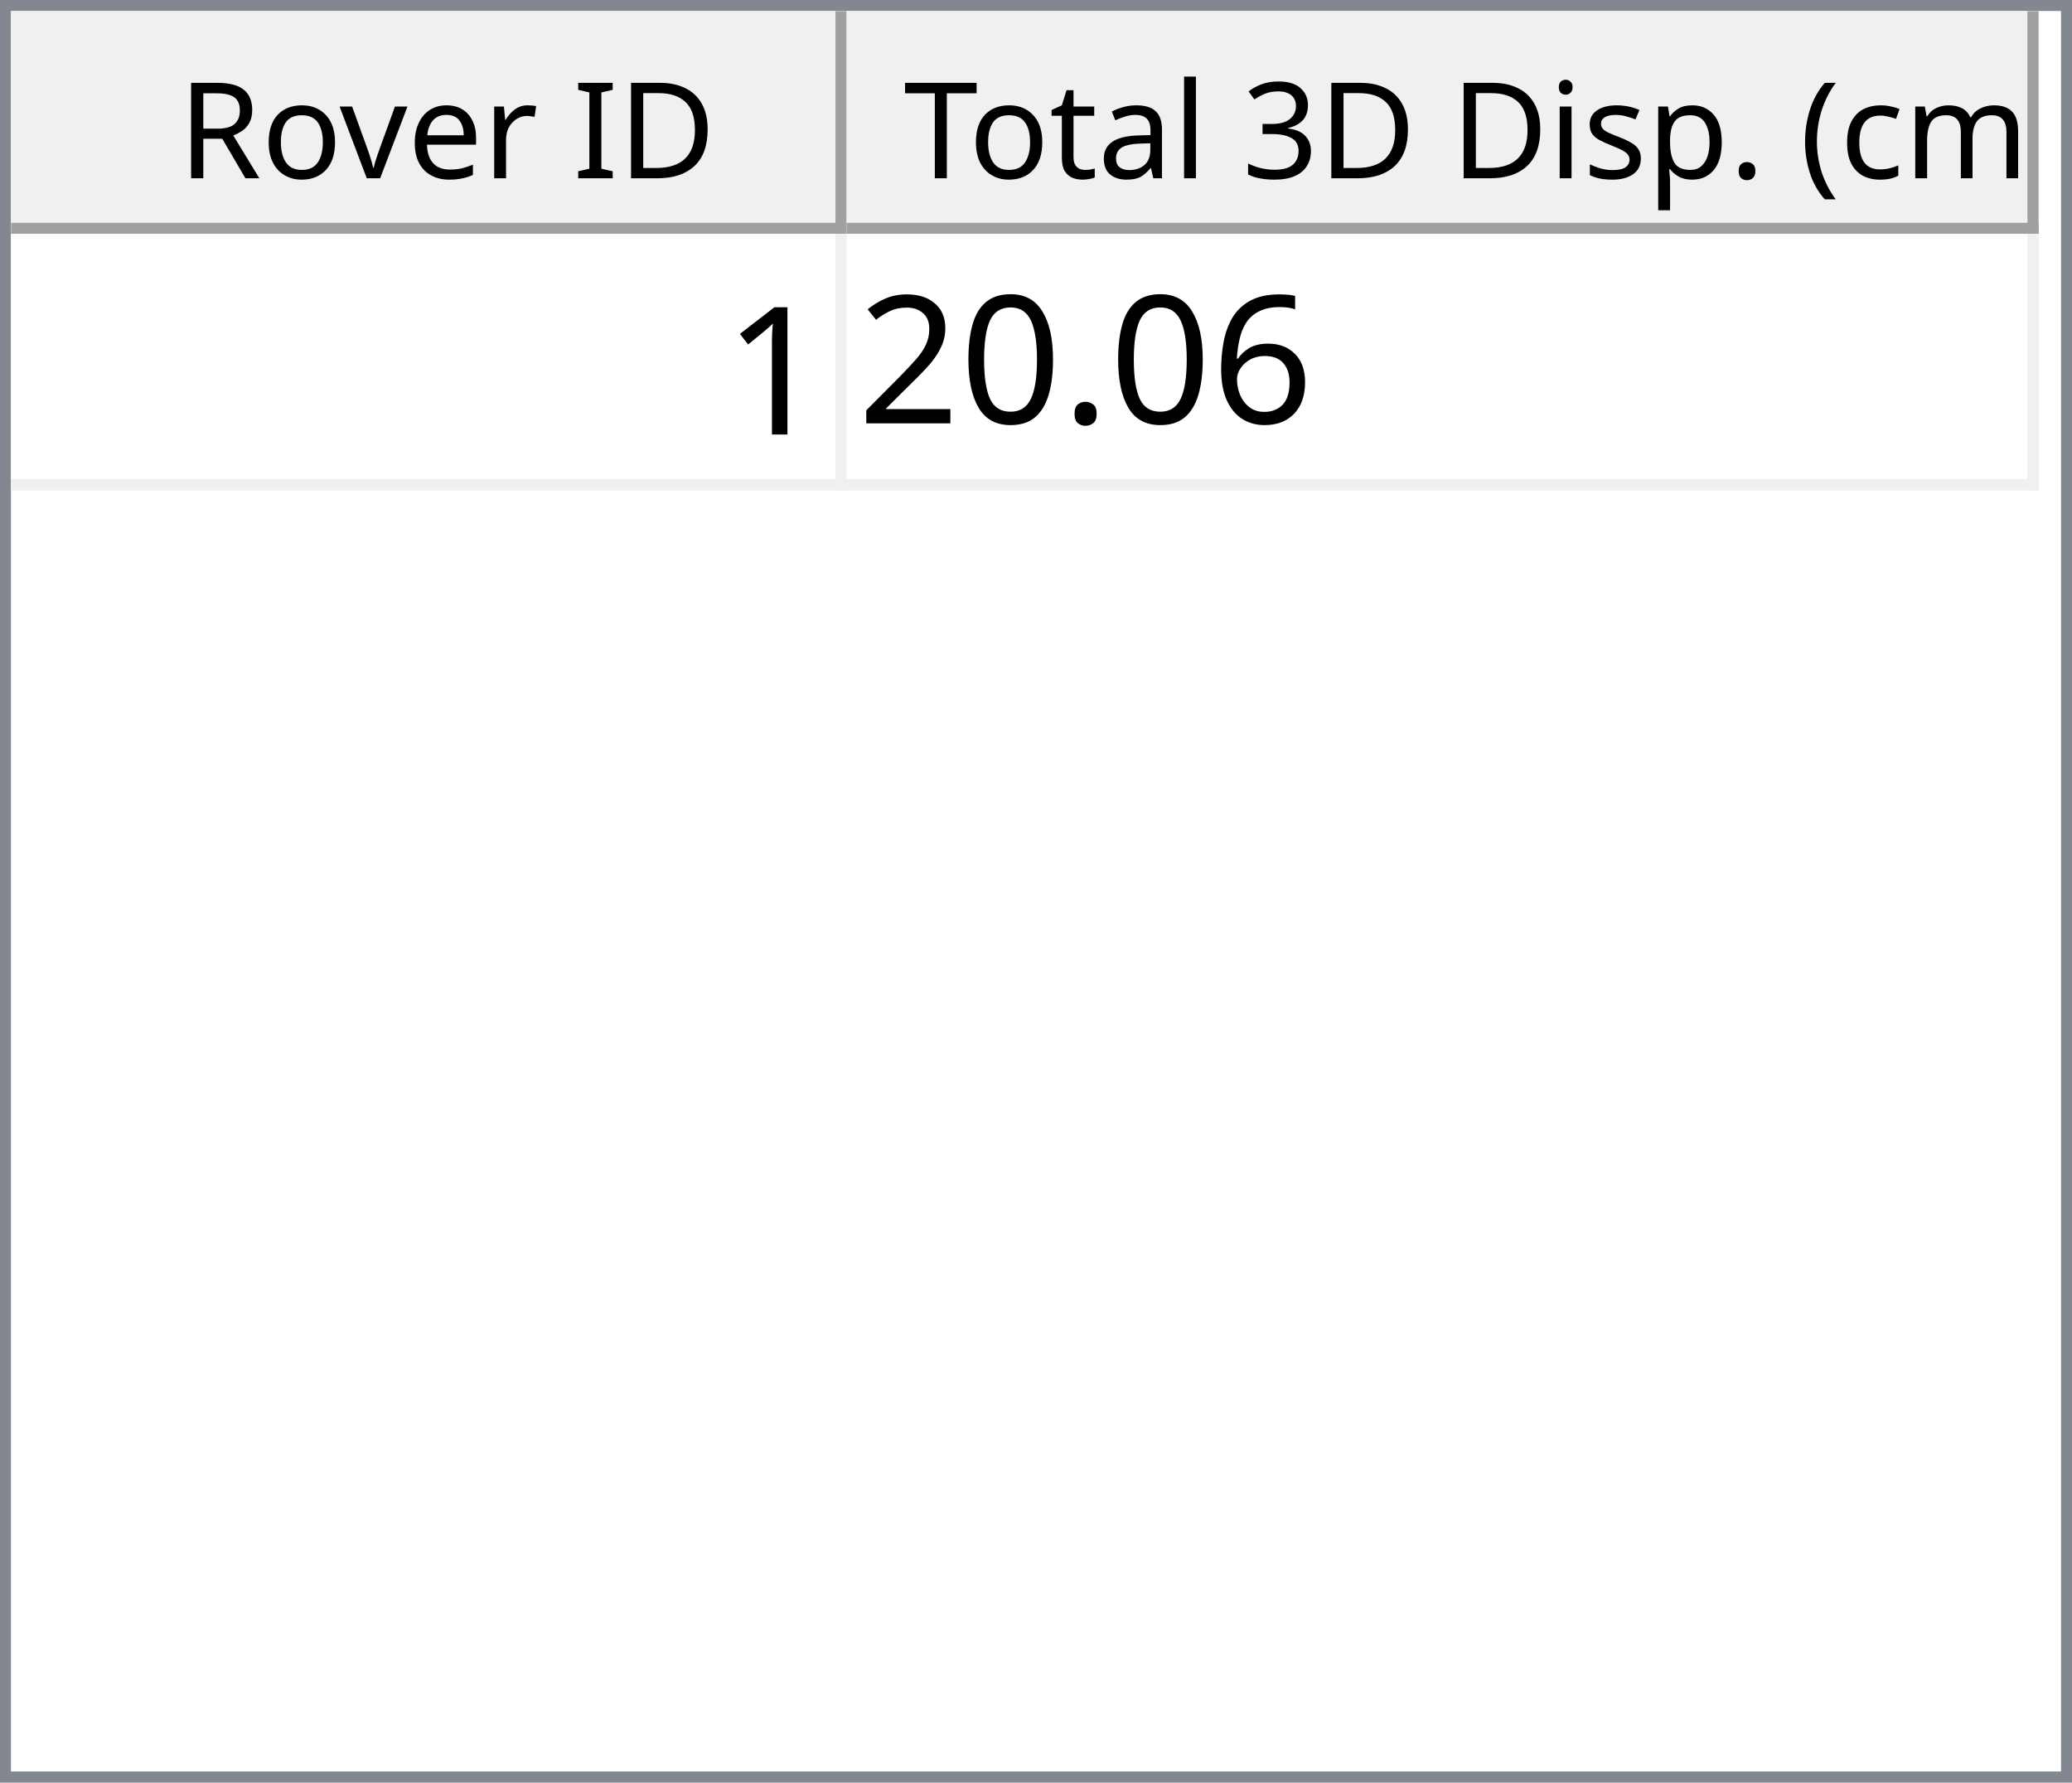
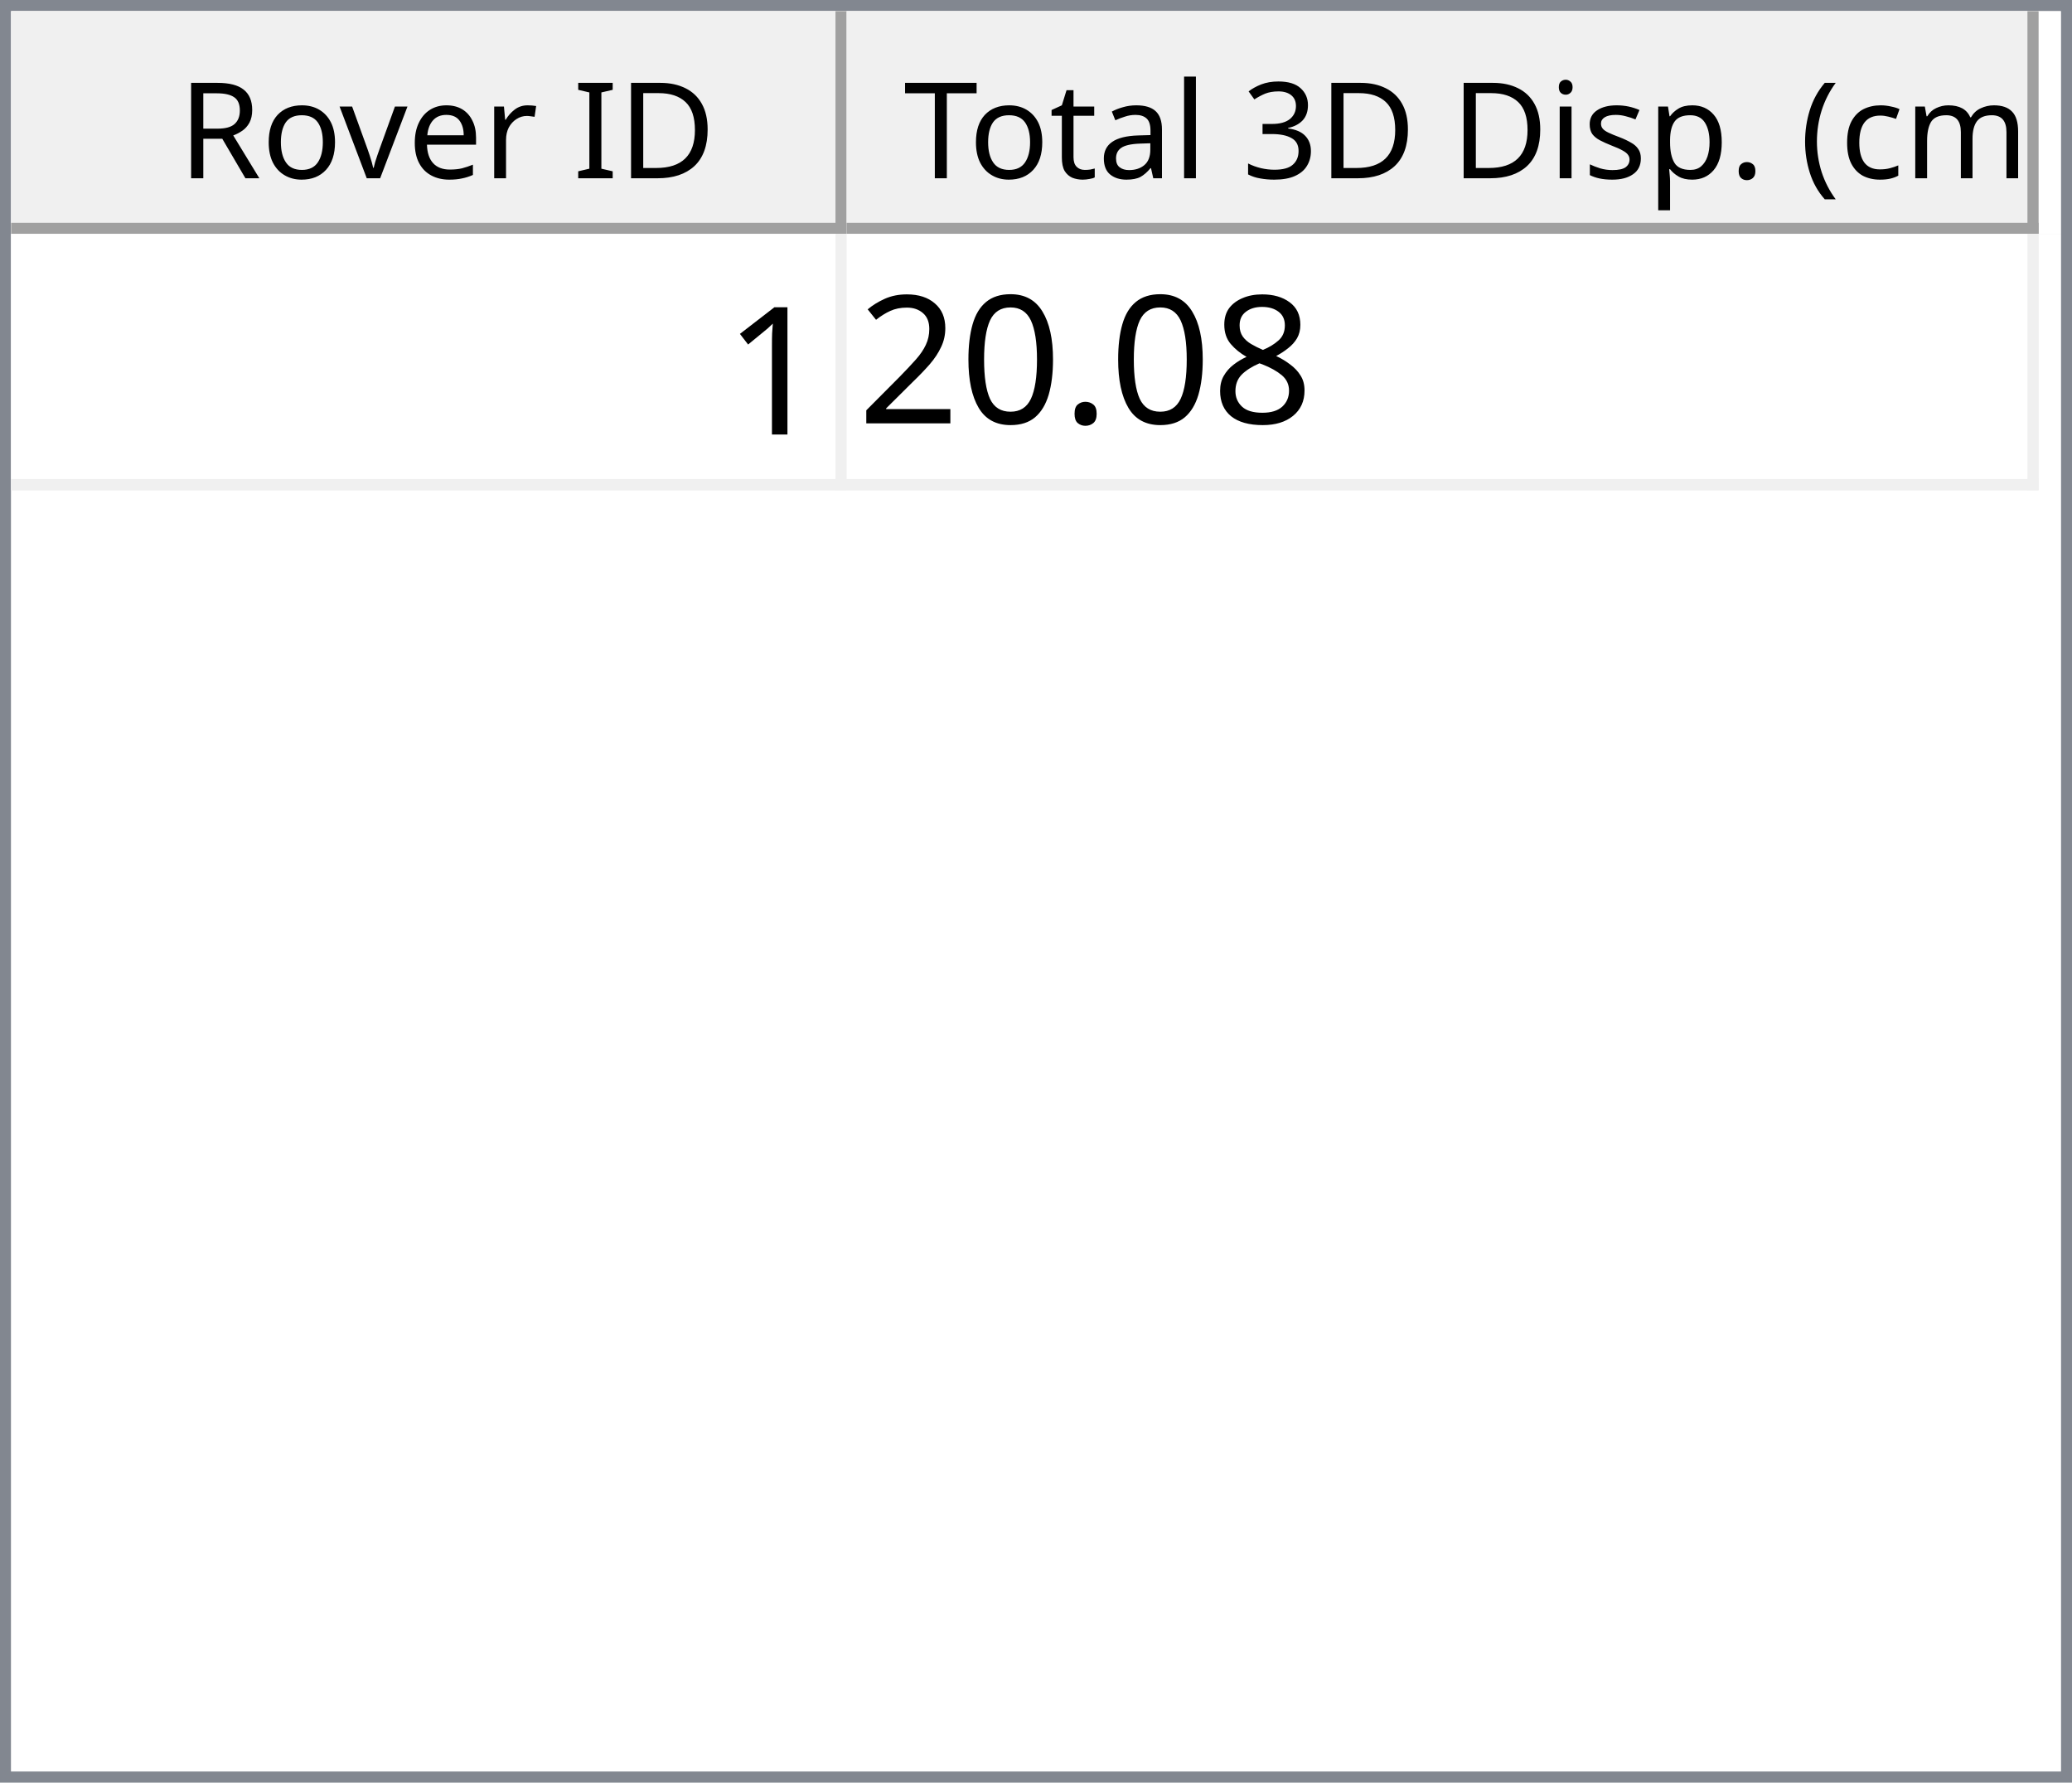
<svg xmlns="http://www.w3.org/2000/svg" style="fill-opacity:1; color-rendering:auto; color-interpolation:auto; text-rendering:auto; stroke:black; stroke-linecap:square; stroke-miterlimit:10; shape-rendering:auto; stroke-opacity:1; fill:black; stroke-dasharray:none; font-weight:normal; stroke-width:1; font-family:'Dialog'; font-style:normal; stroke-linejoin:miter; font-size:12px; stroke-dashoffset:0; image-rendering:auto;" width="186" height="160">
  <defs id="genericDefs" />
  <g>
    <defs id="defs1">
      <clipPath clipPathUnits="userSpaceOnUse" id="clipPath1">
        <path d="M0 0 L186 0 L186 160 L0 160 L0 0 Z" />
      </clipPath>
      <clipPath clipPathUnits="userSpaceOnUse" id="clipPath2">
        <path d="M0 0 L0 160 L186 160 L186 0 Z" />
      </clipPath>
      <clipPath clipPathUnits="userSpaceOnUse" id="clipPath3">
        <path d="M0 0 L0 20 L184 20 L184 0 Z" />
      </clipPath>
      <clipPath clipPathUnits="userSpaceOnUse" id="clipPath4">
        <path d="M0 0 L0 20 L75 20 L75 0 Z" />
      </clipPath>
      <clipPath clipPathUnits="userSpaceOnUse" id="clipPath5">
        <path d="M1 1 L1 19 L74 19 L74 1 Z" />
      </clipPath>
      <clipPath clipPathUnits="userSpaceOnUse" id="clipPath6">
        <path d="M0 0 L0 18 L73 18 L73 0 Z" />
      </clipPath>
      <clipPath clipPathUnits="userSpaceOnUse" id="clipPath7">
        <path d="M-0.5 -0.5 L-0.5 19.5 L74.5 19.5 L74.5 -0.5 Z" />
      </clipPath>
      <clipPath clipPathUnits="userSpaceOnUse" id="clipPath8">
        <path d="M0 0 L0 20 L107 20 L107 0 Z" />
      </clipPath>
      <clipPath clipPathUnits="userSpaceOnUse" id="clipPath9">
        <path d="M1 1 L1 19 L106 19 L106 1 Z" />
      </clipPath>
      <clipPath clipPathUnits="userSpaceOnUse" id="clipPath10">
        <path d="M0 0 L0 18 L105 18 L105 0 Z" />
      </clipPath>
      <clipPath clipPathUnits="userSpaceOnUse" id="clipPath11">
        <path d="M-0.5 -0.5 L-0.5 19.5 L106.5 19.5 L106.5 -0.5 Z" />
      </clipPath>
      <clipPath clipPathUnits="userSpaceOnUse" id="clipPath12">
        <path d="M0 0 L0 138 L184 138 L184 0 Z" />
      </clipPath>
      <clipPath clipPathUnits="userSpaceOnUse" id="clipPath13">
        <path d="M0 0 L0 23 L182 23 L182 0 Z" />
      </clipPath>
      <clipPath clipPathUnits="userSpaceOnUse" id="clipPath14">
        <path d="M-0.5 -0.5 L-0.5 22.5 L181.5 22.5 L181.5 -0.5 Z" />
      </clipPath>
      <clipPath clipPathUnits="userSpaceOnUse" id="clipPath15">
        <path d="M0 0 L0 22 L74 22 L74 0 Z" />
      </clipPath>
      <clipPath clipPathUnits="userSpaceOnUse" id="clipPath16">
        <path d="M0 0 L0 22 L106 22 L106 0 Z" />
      </clipPath>
      <font horiz-adv-x="64.551" id="font1">
        <font-face ascent="107.91" descent="25.098" units-per-em="100" style="font-style:normal; font-family:Segoe UI; font-weight:normal;" />
        <missing-glyph horiz-adv-x="64.551" d="M8.109 0 L8.109 68.266 L56.453 68.266 L56.453 0 L8.109 0 ZM15.328 7.234 L49.219 7.234 L49.219 61.031 L15.328 61.031 L15.328 7.234 Z" />
        <glyph unicode="D" horiz-adv-x="70.117" d="M9.188 0 L9.188 70.016 L28.516 70.016 Q65.531 70.016 65.531 35.891 Q65.531 19.672 55.25 9.836 Q44.969 0 27.734 0 L9.188 0 ZM17.391 62.594 L17.391 7.422 L27.828 7.422 Q41.609 7.422 49.273 14.797 Q56.938 22.172 56.938 35.688 Q56.938 62.594 28.328 62.594 L17.391 62.594 Z" />
        <glyph unicode="I" horiz-adv-x="26.611" d="M17.391 0 L9.188 0 L9.188 70.016 L17.391 70.016 L17.391 0 Z" />
        <glyph unicode=" " horiz-adv-x="27.393" d="" />
        <glyph unicode="r" horiz-adv-x="34.766" d="M34.188 41.891 Q32.078 43.5 28.125 43.5 Q23 43.5 19.555 38.672 Q16.109 33.844 16.109 25.484 L16.109 0 L8.109 0 L8.109 50 L16.109 50 L16.109 39.703 L16.312 39.703 Q18.016 44.969 21.531 47.922 Q25.047 50.875 29.391 50.875 Q32.516 50.875 34.188 50.203 L34.188 41.891 Z" />
        <glyph unicode="e" horiz-adv-x="52.295" d="M48.297 23 L12.984 23 Q13.188 14.656 17.484 10.109 Q21.781 5.562 29.297 5.562 Q37.75 5.562 44.828 11.141 L44.828 3.609 Q38.234 -1.172 27.391 -1.172 Q16.797 -1.172 10.742 5.641 Q4.688 12.453 4.688 24.812 Q4.688 36.469 11.305 43.82 Q17.922 51.172 27.734 51.172 Q37.547 51.172 42.922 44.828 Q48.297 38.484 48.297 27.203 L48.297 23 ZM40.094 29.781 Q40.047 36.719 36.75 40.578 Q33.453 44.438 27.594 44.438 Q21.922 44.438 17.969 40.383 Q14.016 36.328 13.094 29.781 L40.094 29.781 Z" />
        <glyph unicode="v" horiz-adv-x="47.9" d="M47.406 50 L27.484 0 L19.625 0 L0.688 50 L9.469 50 L22.172 13.672 Q23.578 9.672 23.922 6.688 L24.125 6.688 Q24.609 10.453 25.688 13.484 L38.969 50 L47.406 50 Z" />
        <glyph unicode="o" horiz-adv-x="58.594" d="M29 -1.172 Q17.922 -1.172 11.305 5.836 Q4.688 12.844 4.688 24.422 Q4.688 37.016 11.57 44.094 Q18.453 51.172 30.172 51.172 Q41.359 51.172 47.633 44.289 Q53.906 37.406 53.906 25.203 Q53.906 13.234 47.141 6.031 Q40.375 -1.172 29 -1.172 ZM29.594 44.438 Q21.875 44.438 17.383 39.188 Q12.891 33.938 12.891 24.703 Q12.891 15.828 17.43 10.695 Q21.969 5.562 29.594 5.562 Q37.359 5.562 41.531 10.594 Q45.703 15.625 45.703 24.906 Q45.703 34.281 41.531 39.359 Q37.359 44.438 29.594 44.438 Z" />
        <glyph unicode="R" horiz-adv-x="59.814" d="M59.375 0 L49.609 0 L37.891 19.625 Q36.281 22.359 34.766 24.289 Q33.25 26.219 31.664 27.438 Q30.078 28.656 28.25 29.219 Q26.422 29.781 24.125 29.781 L17.391 29.781 L17.391 0 L9.188 0 L9.188 70.016 L30.078 70.016 Q34.672 70.016 38.555 68.867 Q42.438 67.719 45.289 65.375 Q48.141 63.031 49.758 59.547 Q51.375 56.062 51.375 51.375 Q51.375 47.703 50.273 44.656 Q49.172 41.609 47.148 39.211 Q45.125 36.812 42.266 35.133 Q39.406 33.453 35.844 32.516 L35.844 32.328 Q37.594 31.547 38.891 30.547 Q40.188 29.547 41.359 28.18 Q42.531 26.812 43.68 25.078 Q44.828 23.344 46.234 21.047 L59.375 0 ZM17.391 62.594 L17.391 37.203 L28.516 37.203 Q31.594 37.203 34.203 38.133 Q36.812 39.062 38.719 40.797 Q40.625 42.531 41.703 45.047 Q42.781 47.562 42.781 50.688 Q42.781 56.297 39.141 59.445 Q35.5 62.594 28.609 62.594 L17.391 62.594 Z" />
        <glyph unicode=")" horiz-adv-x="30.176" d="M8.297 -15.922 L1.172 -15.922 Q16.406 2.344 16.406 26.812 Q16.406 51.469 1.078 70.016 L8.297 70.016 Q23.531 52.156 23.531 26.703 Q23.531 1.375 8.297 -15.922 Z" />
        <glyph unicode="m" horiz-adv-x="86.133" d="M79.109 0 L71.094 0 L71.094 28.719 Q71.094 37.016 68.531 40.727 Q65.969 44.438 59.906 44.438 Q54.781 44.438 51.195 39.75 Q47.609 35.062 47.609 28.516 L47.609 0 L39.594 0 L39.594 29.688 Q39.594 44.438 28.219 44.438 Q22.953 44.438 19.531 40.016 Q16.109 35.594 16.109 28.516 L16.109 0 L8.109 0 L8.109 50 L16.109 50 L16.109 42.094 L16.312 42.094 Q21.625 51.172 31.844 51.172 Q36.969 51.172 40.773 48.312 Q44.578 45.453 46 40.828 Q51.562 51.172 62.594 51.172 Q79.109 51.172 79.109 30.812 L79.109 0 Z" />
        <glyph unicode="c" horiz-adv-x="46.191" d="M42.188 2.297 Q36.422 -1.172 28.516 -1.172 Q17.828 -1.172 11.258 5.789 Q4.688 12.75 4.688 23.828 Q4.688 36.188 11.766 43.68 Q18.844 51.172 30.672 51.172 Q37.25 51.172 42.281 48.734 L42.281 40.531 Q36.719 44.438 30.375 44.438 Q22.703 44.438 17.797 38.945 Q12.891 33.453 12.891 24.516 Q12.891 15.719 17.508 10.641 Q22.125 5.562 29.891 5.562 Q36.422 5.562 42.188 9.906 L42.188 2.297 Z" />
        <glyph unicode="(" horiz-adv-x="30.176" d="M29.109 -15.922 L21.969 -15.922 Q6.844 1.375 6.844 26.703 Q6.844 52.156 21.969 70.016 L29.203 70.016 Q13.875 51.469 13.875 26.812 Q13.875 2.344 29.109 -15.922 Z" />
        <glyph unicode="." horiz-adv-x="21.68" d="M10.891 -1.078 Q8.641 -1.078 7.055 0.539 Q5.469 2.156 5.469 4.391 Q5.469 6.641 7.055 8.273 Q8.641 9.906 10.891 9.906 Q13.188 9.906 14.797 8.273 Q16.406 6.641 16.406 4.391 Q16.406 2.156 14.797 0.539 Q13.188 -1.078 10.891 -1.078 Z" />
        <glyph unicode="p" horiz-adv-x="58.789" d="M16.312 7.234 L16.109 7.234 L16.109 -23 L8.109 -23 L8.109 50 L16.109 50 L16.109 41.219 L16.312 41.219 Q22.219 51.172 33.594 51.172 Q43.266 51.172 48.688 44.461 Q54.109 37.75 54.109 26.469 Q54.109 13.922 48 6.375 Q41.891 -1.172 31.297 -1.172 Q21.578 -1.172 16.312 7.234 ZM16.109 27.391 L16.109 20.406 Q16.109 14.203 20.141 9.883 Q24.172 5.562 30.375 5.562 Q37.641 5.562 41.773 11.133 Q45.906 16.703 45.906 26.609 Q45.906 34.969 42.047 39.703 Q38.188 44.438 31.594 44.438 Q24.609 44.438 20.359 39.578 Q16.109 34.719 16.109 27.391 Z" />
        <glyph unicode="s" horiz-adv-x="42.432" d="M5.078 1.812 L5.078 10.406 Q11.625 5.562 19.484 5.562 Q30.031 5.562 30.031 12.594 Q30.031 14.594 29.125 15.992 Q28.219 17.391 26.68 18.461 Q25.141 19.531 23.07 20.383 Q21 21.234 18.609 22.172 Q15.281 23.484 12.766 24.828 Q10.25 26.172 8.57 27.859 Q6.891 29.547 6.031 31.695 Q5.172 33.844 5.172 36.719 Q5.172 40.234 6.789 42.945 Q8.406 45.656 11.086 47.484 Q13.766 49.312 17.211 50.242 Q20.656 51.172 24.312 51.172 Q30.812 51.172 35.938 48.922 L35.938 40.828 Q30.422 44.438 23.25 44.438 Q21 44.438 19.195 43.922 Q17.391 43.406 16.094 42.477 Q14.797 41.547 14.086 40.258 Q13.375 38.969 13.375 37.406 Q13.375 35.453 14.086 34.133 Q14.797 32.812 16.164 31.789 Q17.531 30.766 19.484 29.938 Q21.438 29.109 23.922 28.125 Q27.25 26.859 29.883 25.516 Q32.516 24.172 34.375 22.484 Q36.234 20.797 37.234 18.602 Q38.234 16.406 38.234 13.375 Q38.234 9.672 36.602 6.938 Q34.969 4.203 32.234 2.398 Q29.5 0.594 25.93 -0.289 Q22.359 -1.172 18.453 -1.172 Q10.75 -1.172 5.078 1.812 Z" />
        <glyph unicode="i" horiz-adv-x="24.219" d="M12.203 62.703 Q10.062 62.703 8.547 64.164 Q7.031 65.625 7.031 67.875 Q7.031 70.125 8.547 71.609 Q10.062 73.094 12.203 73.094 Q14.406 73.094 15.945 71.609 Q17.484 70.125 17.484 67.875 Q17.484 65.719 15.945 64.211 Q14.406 62.703 12.203 62.703 ZM16.109 0 L8.109 0 L8.109 50 L16.109 50 L16.109 0 Z" />
        <glyph unicode="3" horiz-adv-x="53.906" d="M46.531 19.828 Q46.531 15.094 44.75 11.211 Q42.969 7.328 39.719 4.57 Q36.469 1.812 31.93 0.297 Q27.391 -1.219 21.922 -1.219 Q11.922 -1.219 6 2.594 L6 11.188 Q13.094 5.609 22.219 5.609 Q25.875 5.609 28.828 6.539 Q31.781 7.469 33.906 9.227 Q36.031 10.984 37.18 13.477 Q38.328 15.969 38.328 19.094 Q38.328 32.812 18.797 32.812 L12.984 32.812 L12.984 39.594 L18.5 39.594 Q35.797 39.594 35.797 52.484 Q35.797 64.406 22.609 64.406 Q15.188 64.406 8.688 59.422 L8.688 67.188 Q15.375 71.188 24.609 71.188 Q29 71.188 32.57 69.969 Q36.141 68.75 38.68 66.555 Q41.219 64.359 42.609 61.281 Q44 58.203 44 54.5 Q44 40.672 30.031 36.719 L30.031 36.531 Q33.594 36.141 36.625 34.797 Q39.656 33.453 41.852 31.305 Q44.047 29.156 45.289 26.25 Q46.531 23.344 46.531 19.828 Z" />
        <glyph unicode="l" horiz-adv-x="24.219" d="M16.109 0 L8.109 0 L8.109 74.031 L16.109 74.031 L16.109 0 Z" />
        <glyph unicode="a" horiz-adv-x="50.879" d="M43.891 0 L35.891 0 L35.891 7.812 L35.688 7.812 Q30.469 -1.172 20.312 -1.172 Q12.844 -1.172 8.617 2.781 Q4.391 6.734 4.391 13.281 Q4.391 27.297 20.906 29.594 L35.891 31.688 Q35.891 44.438 25.594 44.438 Q16.547 44.438 9.281 38.281 L9.281 46.484 Q16.656 51.172 26.266 51.172 Q43.891 51.172 43.891 32.516 L43.891 0 ZM35.891 25.297 L23.828 23.641 Q18.266 22.859 15.43 20.875 Q12.594 18.891 12.594 13.875 Q12.594 10.203 15.211 7.883 Q17.828 5.562 22.172 5.562 Q28.125 5.562 32.008 9.742 Q35.891 13.922 35.891 20.312 L35.891 25.297 Z" />
        <glyph unicode="t" horiz-adv-x="33.887" d="M31.297 0.484 Q28.469 -1.078 23.828 -1.078 Q10.688 -1.078 10.688 13.578 L10.688 43.172 L2.094 43.172 L2.094 50 L10.688 50 L10.688 62.203 L18.703 64.797 L18.703 50 L31.297 50 L31.297 43.172 L18.703 43.172 L18.703 14.984 Q18.703 9.969 20.414 7.82 Q22.125 5.672 26.078 5.672 Q29.109 5.672 31.297 7.328 L31.297 0.484 Z" />
        <glyph unicode="T" horiz-adv-x="52.393" d="M50.594 62.594 L30.375 62.594 L30.375 0 L22.172 0 L22.172 62.594 L2 62.594 L2 70.016 L50.594 70.016 L50.594 62.594 Z" />
      </font>
      <font horiz-adv-x="75.0" id="font2">
        <font-face ascent="100.537" descent="21.973" units-per-em="100" style="font-style:normal; font-family:sans-serif; font-weight:normal;" />
        <missing-glyph horiz-adv-x="75.0" d="M12.5 0 L12.5 62.5 L62.5 62.5 L62.5 0 L12.5 0 ZM14.062 1.562 L60.938 1.562 L60.938 60.938 L14.062 60.938 L14.062 1.562 Z" />
        <glyph unicode="1" horiz-adv-x="55.615" d="M37.25 0 L28.469 0 L28.469 56 Q25.297 52.984 20.141 49.953 Q14.984 46.922 10.891 45.406 L10.891 53.906 Q18.266 57.375 23.781 62.305 Q29.297 67.234 31.594 71.875 L37.25 71.875 L37.25 0 Z" />
-         <glyph unicode="6" horiz-adv-x="55.615" d="M49.75 54.047 L41.016 53.375 Q39.844 58.547 37.703 60.891 Q34.125 64.656 28.906 64.656 Q24.703 64.656 21.531 62.312 Q17.391 59.281 14.992 53.469 Q12.594 47.656 12.5 36.922 Q15.672 41.75 20.266 44.094 Q24.859 46.438 29.891 46.438 Q38.672 46.438 44.852 39.969 Q51.031 33.5 51.031 23.25 Q51.031 16.5 48.125 10.719 Q45.219 4.938 40.141 1.859 Q35.062 -1.219 28.609 -1.219 Q17.625 -1.219 10.695 6.859 Q3.766 14.938 3.766 33.5 Q3.766 54.25 11.422 63.672 Q18.109 71.875 29.438 71.875 Q37.891 71.875 43.289 67.141 Q48.688 62.406 49.75 54.047 ZM13.875 23.188 Q13.875 18.656 15.797 14.508 Q17.719 10.359 21.188 8.18 Q24.656 6 28.469 6 Q34.031 6 38.039 10.492 Q42.047 14.984 42.047 22.703 Q42.047 30.125 38.086 34.398 Q34.125 38.672 28.125 38.672 Q22.172 38.672 18.023 34.398 Q13.875 30.125 13.875 23.188 Z" />
+         <glyph unicode="8" horiz-adv-x="55.615" d="M17.672 38.812 Q12.203 40.828 9.57 44.539 Q6.938 48.25 6.938 53.422 Q6.938 61.234 12.555 66.555 Q18.172 71.875 27.484 71.875 Q36.859 71.875 42.578 66.43 Q48.297 60.984 48.297 53.172 Q48.297 48.188 45.68 44.508 Q43.062 40.828 37.75 38.812 Q44.344 36.672 47.781 31.883 Q51.219 27.094 51.219 20.453 Q51.219 11.281 44.727 5.031 Q38.234 -1.219 27.641 -1.219 Q17.047 -1.219 10.547 5.055 Q4.047 11.328 4.047 20.703 Q4.047 27.688 7.594 32.398 Q11.141 37.109 17.672 38.812 ZM15.922 53.719 Q15.922 48.641 19.195 45.414 Q22.469 42.188 27.688 42.188 Q32.766 42.188 36.016 45.383 Q39.266 48.578 39.266 53.219 Q39.266 58.062 35.914 61.359 Q32.562 64.656 27.594 64.656 Q22.562 64.656 19.242 61.43 Q15.922 58.203 15.922 53.719 ZM13.094 20.656 Q13.094 16.891 14.875 13.375 Q16.656 9.859 20.172 7.93 Q23.688 6 27.734 6 Q34.031 6 38.133 10.055 Q42.234 14.109 42.234 20.359 Q42.234 26.703 38.016 30.859 Q33.797 35.016 27.438 35.016 Q21.234 35.016 17.164 30.914 Q13.094 26.812 13.094 20.656 Z" />
        <glyph unicode="." horiz-adv-x="27.783" d="M9.078 0 L9.078 10.016 L19.094 10.016 L19.094 0 L9.078 0 Z" />
        <glyph unicode="0" horiz-adv-x="55.615" d="M4.156 35.297 Q4.156 48 6.766 55.742 Q9.375 63.484 14.523 67.68 Q19.672 71.875 27.484 71.875 Q33.25 71.875 37.594 69.555 Q41.938 67.234 44.773 62.867 Q47.609 58.5 49.219 52.227 Q50.828 45.953 50.828 35.297 Q50.828 22.703 48.242 14.969 Q45.656 7.234 40.508 3.008 Q35.359 -1.219 27.484 -1.219 Q17.141 -1.219 11.234 6.203 Q4.156 15.141 4.156 35.297 ZM13.188 35.297 Q13.188 17.672 17.312 11.836 Q21.438 6 27.484 6 Q33.547 6 37.672 11.859 Q41.797 17.719 41.797 35.297 Q41.797 52.984 37.672 58.789 Q33.547 64.594 27.391 64.594 Q21.344 64.594 17.719 59.469 Q13.188 52.938 13.188 35.297 Z" />
        <glyph unicode="2" horiz-adv-x="55.615" d="M50.344 8.453 L50.344 0 L3.031 0 Q2.938 3.172 4.047 6.109 Q5.859 10.938 9.836 15.625 Q13.812 20.312 21.344 26.469 Q33.016 36.031 37.117 41.625 Q41.219 47.219 41.219 52.203 Q41.219 57.422 37.477 61.008 Q33.734 64.594 27.734 64.594 Q21.391 64.594 17.578 60.789 Q13.766 56.984 13.719 50.25 L4.688 51.172 Q5.609 61.281 11.664 66.578 Q17.719 71.875 27.938 71.875 Q38.234 71.875 44.242 66.164 Q50.25 60.453 50.25 52 Q50.25 47.703 48.492 43.555 Q46.734 39.406 42.656 34.812 Q38.578 30.219 29.109 22.219 Q21.188 15.578 18.945 13.211 Q16.703 10.844 15.234 8.453 L50.344 8.453 Z" />
      </font>
    </defs>
    <g style="fill:white; stroke:white;">
      <rect x="0" y="0" width="186" style="clip-path:url(#clipPath1); stroke:none;" height="160" />
    </g>
    <g style="fill:white; text-rendering:optimizeSpeed; color-rendering:optimizeSpeed; image-rendering:optimizeSpeed; shape-rendering:crispEdges; stroke:white; color-interpolation:sRGB;">
      <rect x="0" width="186" height="160" y="0" style="stroke:none;" />
      <path style="stroke:none;" d="M0 160 L186 160 L186 0 L0 0 Z" />
    </g>
    <g style="fill:rgb(240,240,240); font-family:'Segoe UI'; stroke:rgb(240,240,240);">
      <rect x="0" y="0" width="186" style="clip-path:url(#clipPath2); stroke:none;" height="160" />
    </g>
    <g style="fill:rgb(130,135,144); font-family:'Segoe UI'; stroke:rgb(130,135,144);">
      <path d="M0 0 L186 0 L186 160 L0 160 L0 0 ZM1 1 L185 1 L185 159 L1 159 L1 1 Z" style="fill-rule:evenodd; clip-path:url(#clipPath2); stroke:none;" />
    </g>
    <g style="fill:white; font-family:'Segoe UI'; stroke:white;" transform="translate(1,1)">
      <rect x="0" y="0" width="184" style="clip-path:url(#clipPath3); stroke:none;" height="20" />
    </g>
    <g style="fill:rgb(240,240,240); font-family:'Segoe UI'; stroke:rgb(240,240,240);" transform="translate(1,1)">
      <rect x="0" y="0" width="75" style="clip-path:url(#clipPath4); stroke:none;" height="20" />
    </g>
    <g style="font-family:'Segoe UI';" transform="translate(2,2)">
      <text x="14" xml:space="preserve" y="14" style="clip-path:url(#clipPath6); stroke:none;">Rover ID</text>
    </g>
    <g style="fill:rgb(160,160,160); font-family:'Segoe UI'; stroke:rgb(160,160,160); stroke-linejoin:bevel;" transform="translate(1.5,1.5)">
      <line x1="74" x2="74" y1="0" style="fill:none; clip-path:url(#clipPath7);" y2="19" />
    </g>
    <g style="fill:rgb(160,160,160); font-family:'Segoe UI'; stroke:rgb(160,160,160); stroke-linejoin:bevel;" transform="matrix(1,0,0,1,1,1) translate(0.5,0.5)">
      <line x1="0" x2="74" y1="19" style="fill:none; clip-path:url(#clipPath7);" y2="19" />
    </g>
    <g style="fill:rgb(240,240,240); font-family:'Segoe UI'; stroke:rgb(240,240,240);" transform="translate(76,1)">
      <rect x="0" y="0" width="107" style="clip-path:url(#clipPath8); stroke:none;" height="20" />
    </g>
    <g style="font-family:'Segoe UI';" transform="translate(77,2)">
      <text x="1" xml:space="preserve" y="14" style="clip-path:url(#clipPath10); stroke:none;"> Total 3D Disp. (cm)</text>
    </g>
    <g style="fill:rgb(160,160,160); font-family:'Segoe UI'; stroke:rgb(160,160,160); stroke-linejoin:bevel;" transform="translate(76.5,1.5)">
      <line x1="106" x2="106" y1="0" style="fill:none; clip-path:url(#clipPath11);" y2="19" />
    </g>
    <g style="fill:rgb(160,160,160); font-family:'Segoe UI'; stroke:rgb(160,160,160); stroke-linejoin:bevel;" transform="matrix(1,0,0,1,76,1) translate(0.5,0.5)">
      <line x1="0" x2="106" y1="19" style="fill:none; clip-path:url(#clipPath11);" y2="19" />
    </g>
    <g style="fill:white; font-family:'Segoe UI'; stroke:white;" transform="translate(1,21)">
      <rect x="0" y="0" width="184" style="clip-path:url(#clipPath12); stroke:none;" height="138" />
    </g>
    <g style="fill:rgb(240,240,240); font-size:16px; font-family:sans-serif; stroke:rgb(240,240,240);" transform="translate(1,21)">
      <rect x="0" y="0" width="182" style="clip-path:url(#clipPath13); stroke:none;" height="23" />
      <line transform="translate(0.5,0.5)" x1="0" x2="181" y1="22" style="clip-path:url(#clipPath14); fill:none; stroke-linejoin:bevel;" y2="22" />
    </g>
    <g transform="matrix(1,0,0,1,1,21) translate(0.5,0.5)" style="fill:rgb(240,240,240); font-size:16px; font-family:sans-serif; stroke:rgb(240,240,240); stroke-linejoin:bevel;">
      <line x1="74" x2="74" y1="0" style="fill:none; clip-path:url(#clipPath14);" y2="22" />
    </g>
    <g transform="matrix(1,0,0,1,1,21) translate(0.5,0.5)" style="fill:rgb(240,240,240); font-size:16px; font-family:sans-serif; stroke:rgb(240,240,240); stroke-linejoin:bevel;">
      <line x1="181" x2="181" y1="0" style="fill:none; clip-path:url(#clipPath14);" y2="22" />
    </g>
    <g style="fill:white; font-size:16px; font-family:sans-serif; stroke:white;" transform="matrix(1,0,0,1,1,21)">
      <rect x="0" y="0" width="74" style="clip-path:url(#clipPath15); stroke:none;" height="22" />
      <text x="64" y="18" style="fill:black; clip-path:url(#clipPath15); stroke:none;" xml:space="preserve">1</text>
    </g>
    <g style="fill:white; font-size:16px; font-family:sans-serif; stroke:white;" transform="matrix(1,0,0,1,1,21) translate(75,0)">
      <rect x="0" y="0" width="106" style="clip-path:url(#clipPath16); stroke:none;" height="22" />
-       <text x="1" y="17" style="fill:black; clip-path:url(#clipPath16); stroke:none;" xml:space="preserve">20.06</text>
+       <text x="1" y="17" style="fill:black; clip-path:url(#clipPath16); stroke:none;" xml:space="preserve">20.08</text>
    </g>
  </g>
</svg>
